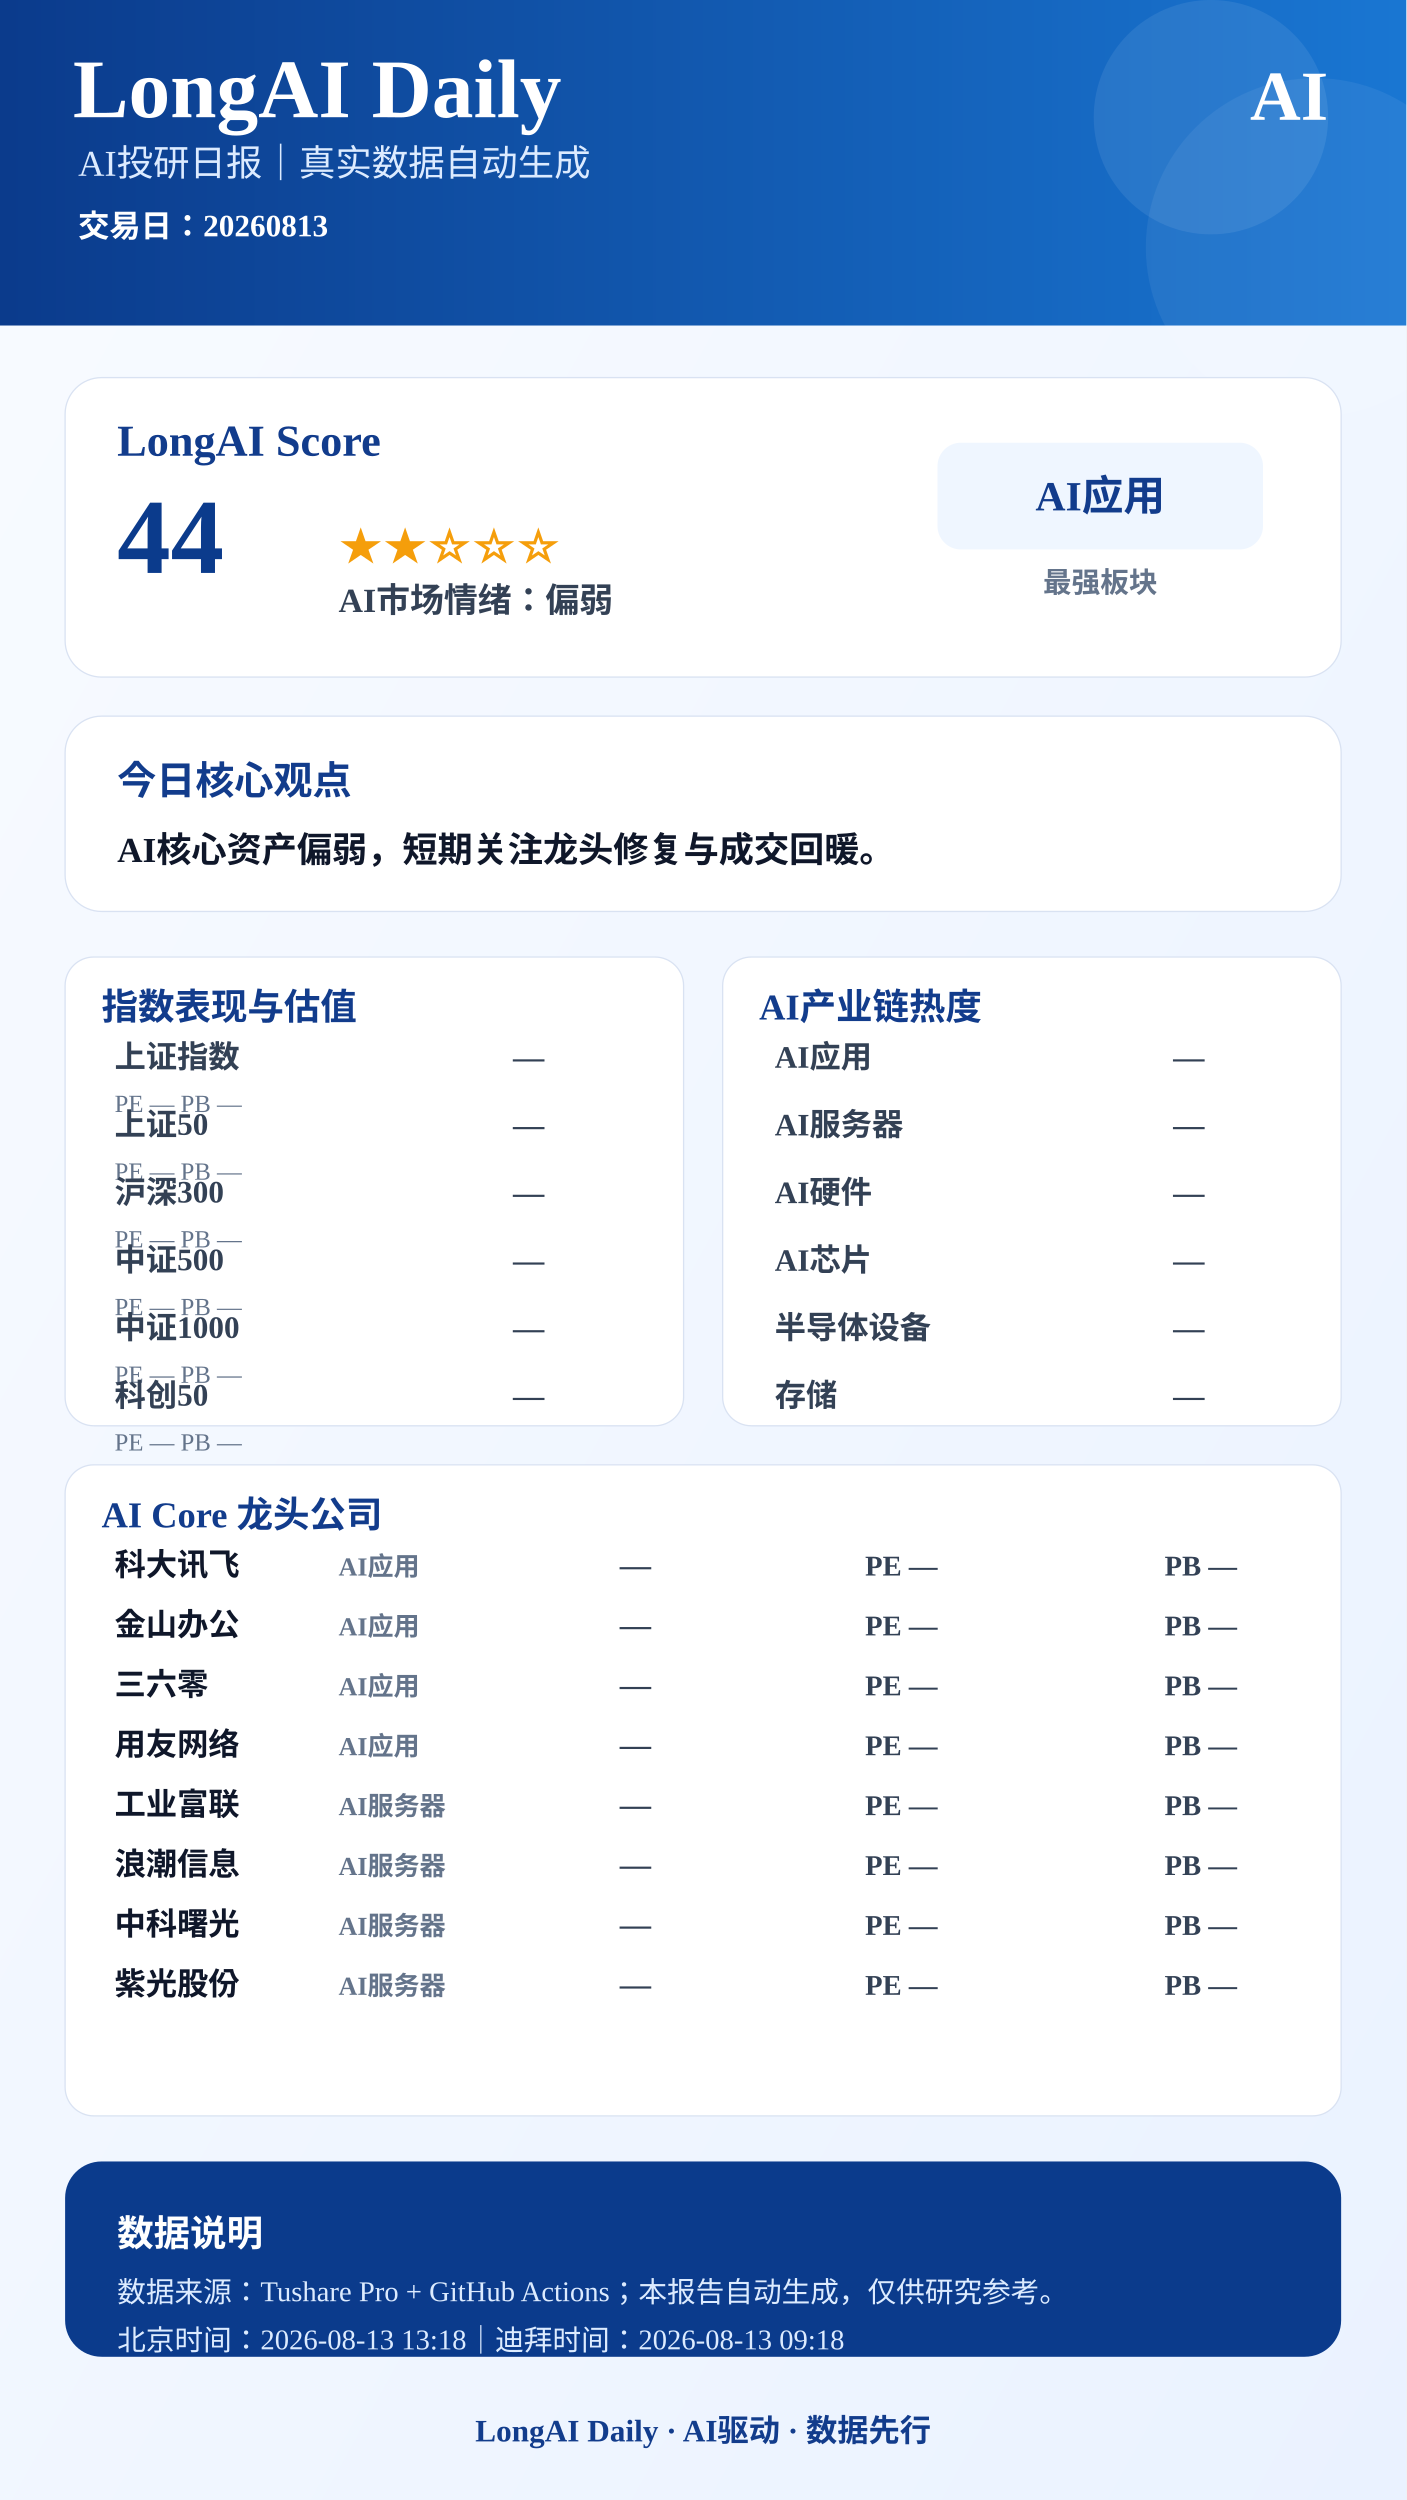
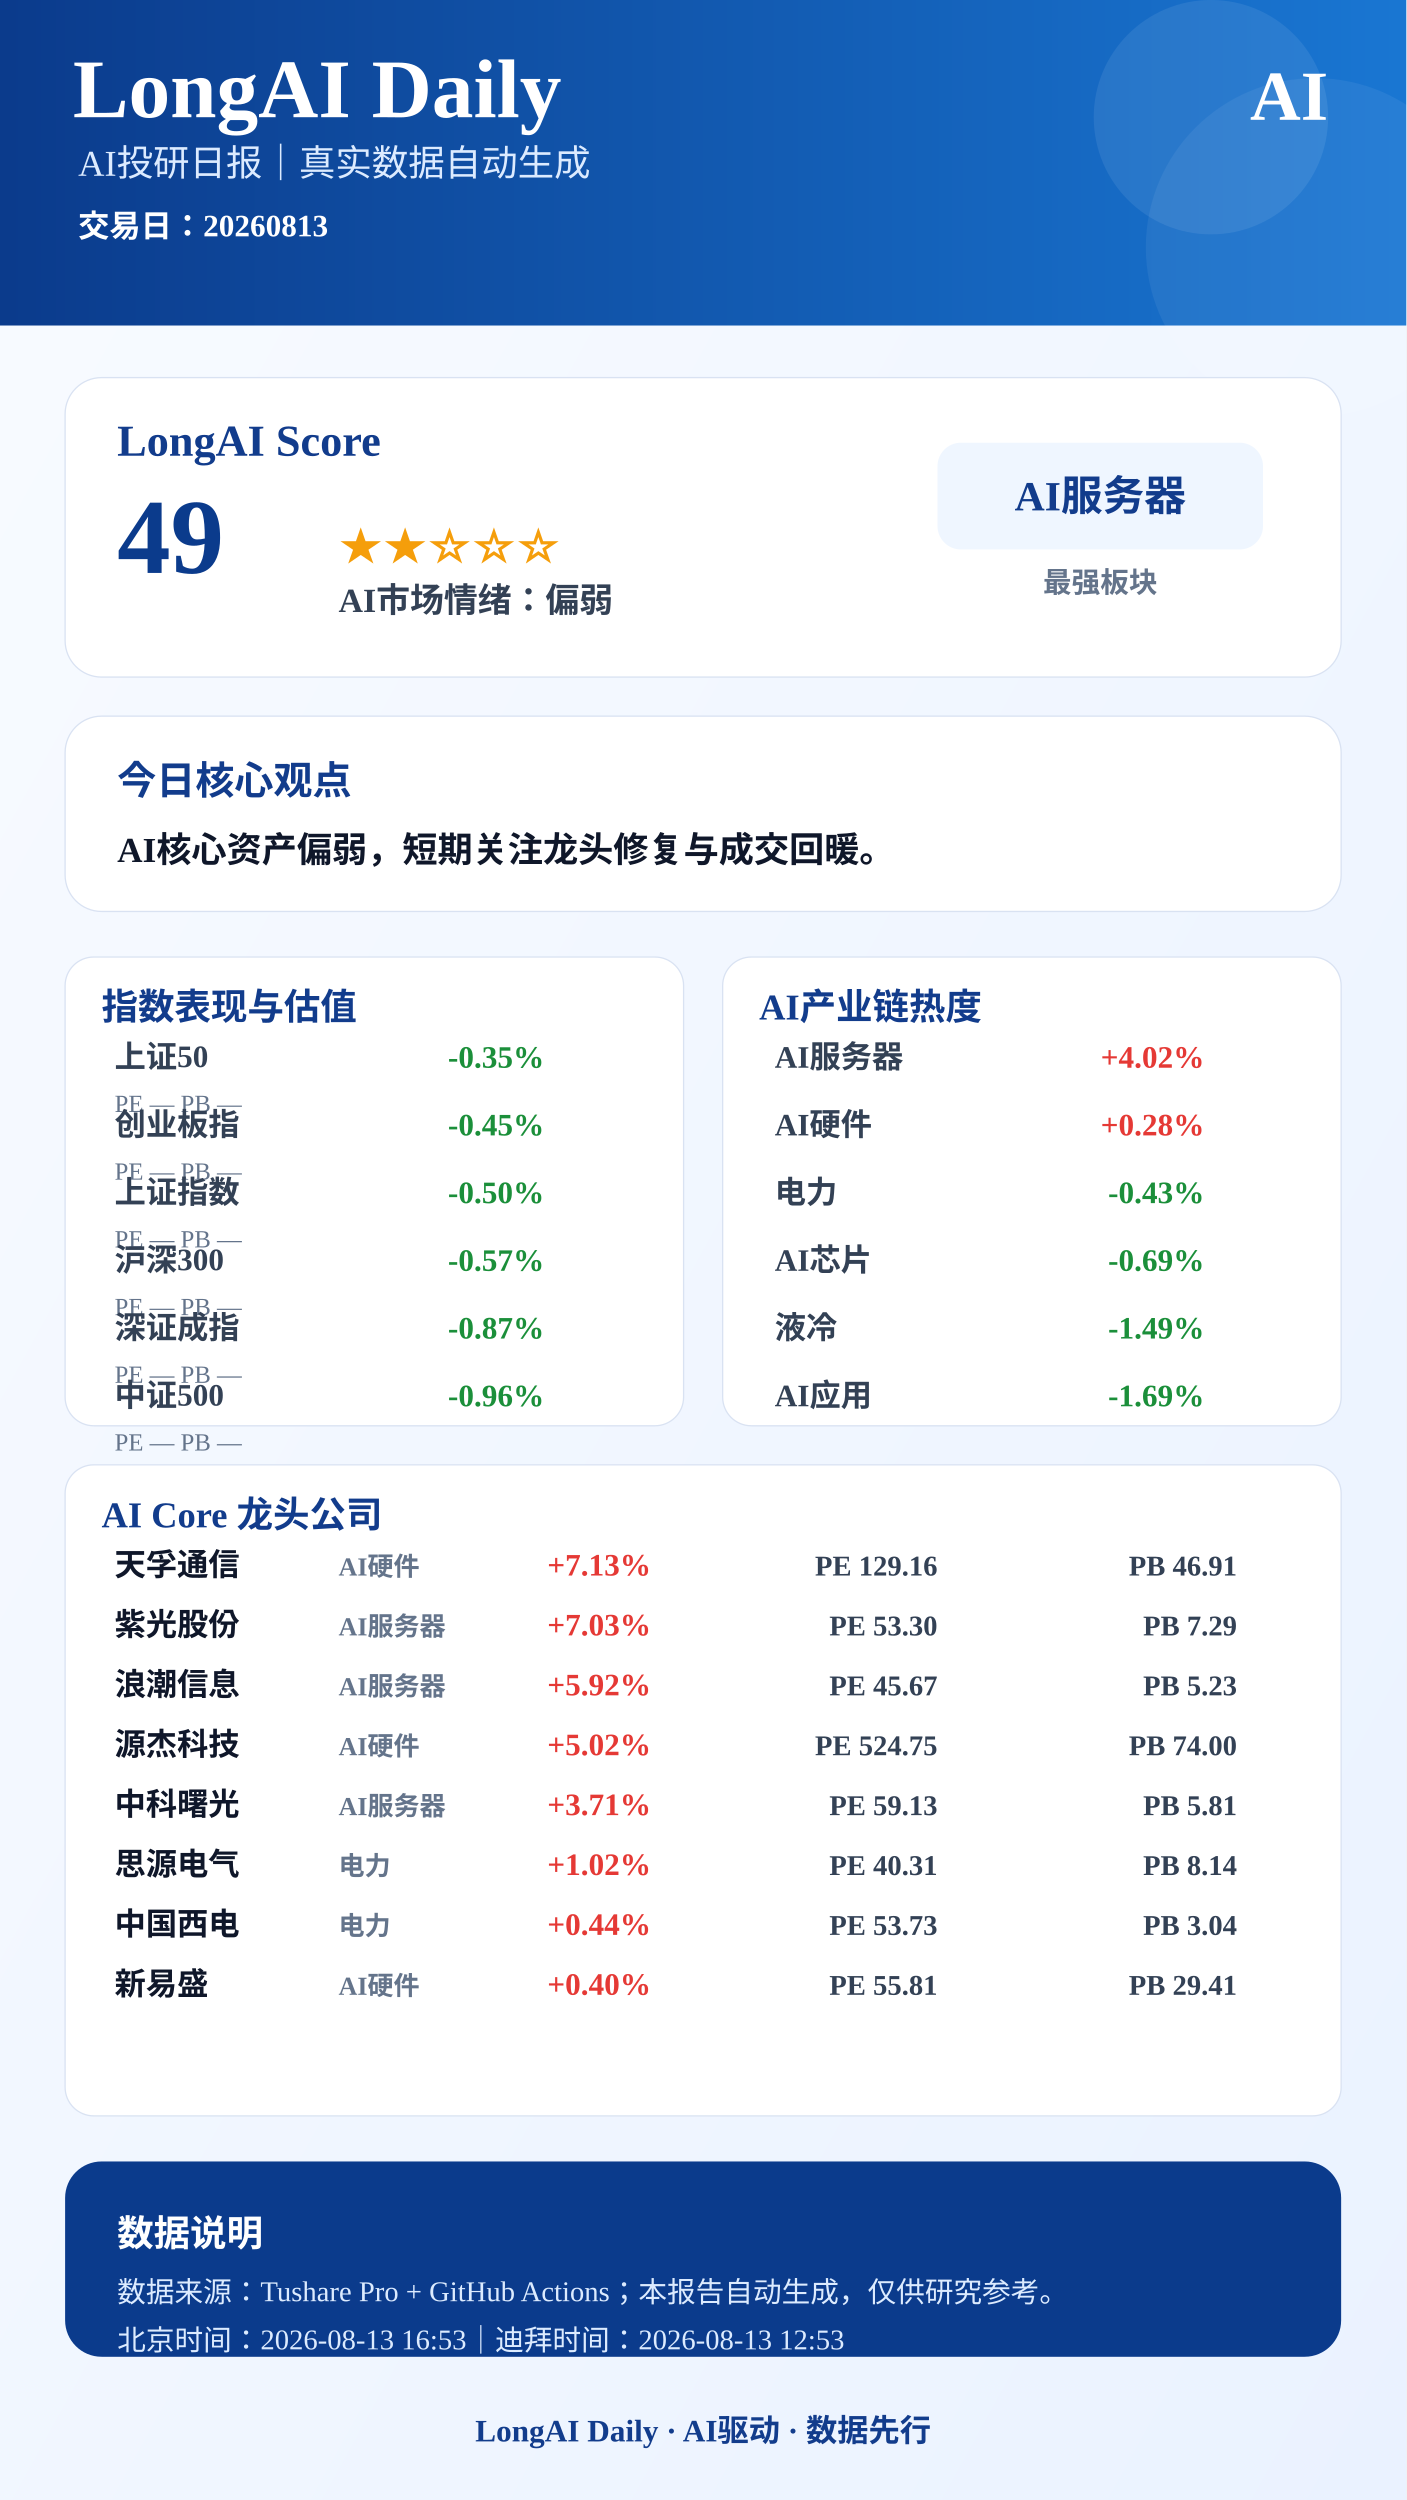
<svg xmlns="http://www.w3.org/2000/svg" width="1080" height="1920" viewBox="0 0 1080 1920">
  <defs>
    <linearGradient id="bg" x1="0" x2="1" y1="0" y2="1">
      <stop offset="0%" stop-color="#F8FBFF" />
      <stop offset="100%" stop-color="#EAF2FF" />
    </linearGradient>
    <linearGradient id="blue" x1="0" x2="1">
      <stop offset="0%" stop-color="#0B3B8C" />
      <stop offset="100%" stop-color="#1976D2" />
    </linearGradient>
  </defs>
  <rect width="1080" height="1920" fill="url(#bg)" />
  <rect x="0" y="0" width="1080" height="250" fill="url(#blue)" />
  <circle cx="930" cy="90" r="90" fill="#FFFFFF" opacity="0.08" />
  <circle cx="1010" cy="190" r="130" fill="#FFFFFF" opacity="0.06" />
  <text x="56" y="90" font-size="64" font-weight="900" fill="#FFFFFF" text-anchor="start">LongAI Daily</text>
  <text x="60" y="135" font-size="28" font-weight="500" fill="#DCEBFF" text-anchor="start">AI投研日报｜真实数据自动生成</text>
  <text x="60" y="182" font-size="24" font-weight="600" fill="#FFFFFF" text-anchor="start">交易日：20260813</text>
  <text x="1020" y="92" font-size="54" font-weight="900" fill="#FFFFFF" text-anchor="end">AI</text>
  <rect x="50" y="290" width="980" height="230" rx="28" fill="#FFFFFF" stroke="#D9E2F2" />
  <text x="90" y="350" font-size="34" font-weight="800" fill="#123C8C" text-anchor="start">LongAI Score</text>
-   <text x="90" y="440" font-size="82" font-weight="900" fill="#0B3B8C" text-anchor="start">44</text>
+   <text x="90" y="440" font-size="82" font-weight="900" fill="#0B3B8C" text-anchor="start">49</text>
  <text x="260" y="430" font-size="34" font-weight="800" fill="#F59E0B" text-anchor="start">★★☆☆☆</text>
  <text x="260" y="470" font-size="26" font-weight="700" fill="#334155" text-anchor="start">AI市场情绪：偏弱</text>
  <rect x="720" y="340" width="250" height="82" rx="18" fill="#EFF6FF" />
-   <text x="845" y="392" font-size="32" font-weight="800" fill="#123C8C" text-anchor="middle">AI应用</text>
+   <text x="845" y="392" font-size="32" font-weight="800" fill="#123C8C" text-anchor="middle">AI服务器</text>
  <text x="845" y="455" font-size="22" font-weight="600" fill="#64748B" text-anchor="middle">最强板块</text>
  <rect x="50" y="550" width="980" height="150" rx="28" fill="#FFFFFF" stroke="#D9E2F2" />
  <text x="90" y="610" font-size="30" font-weight="800" fill="#123C8C" text-anchor="start">今日核心观点</text>
  <text x="90" y="662" font-size="27" font-weight="700" fill="#0F172A" text-anchor="start">AI核心资产偏弱，短期关注龙头修复与成交回暖。</text>
  <rect x="50" y="735" width="475" height="360" rx="22" fill="#FFFFFF" stroke="#D9E2F2" />
  <text x="78" y="783" font-size="28" font-weight="800" fill="#123C8C">指数表现与估值</text>
-   <text x="88" y="820" font-size="24" font-weight="600" fill="#334155" text-anchor="start">上证指数</text>
-   <text x="418" y="820" font-size="24" font-weight="800" fill="#334155" text-anchor="end">—</text>
+   <text x="88" y="820" font-size="24" font-weight="600" fill="#334155" text-anchor="start">上证50</text>
+   <text x="418" y="820" font-size="24" font-weight="800" fill="#1B8F3A" text-anchor="end">-0.35%</text>
  <text x="88" y="854" font-size="19" font-weight="500" fill="#64748B" text-anchor="start">PE —  PB —</text>
-   <text x="88" y="872" font-size="24" font-weight="600" fill="#334155" text-anchor="start">上证50</text>
-   <text x="418" y="872" font-size="24" font-weight="800" fill="#334155" text-anchor="end">—</text>
+   <text x="88" y="872" font-size="24" font-weight="600" fill="#334155" text-anchor="start">创业板指</text>
+   <text x="418" y="872" font-size="24" font-weight="800" fill="#1B8F3A" text-anchor="end">-0.45%</text>
  <text x="88" y="906" font-size="19" font-weight="500" fill="#64748B" text-anchor="start">PE —  PB —</text>
-   <text x="88" y="924" font-size="24" font-weight="600" fill="#334155" text-anchor="start">沪深300</text>
-   <text x="418" y="924" font-size="24" font-weight="800" fill="#334155" text-anchor="end">—</text>
+   <text x="88" y="924" font-size="24" font-weight="600" fill="#334155" text-anchor="start">上证指数</text>
+   <text x="418" y="924" font-size="24" font-weight="800" fill="#1B8F3A" text-anchor="end">-0.50%</text>
  <text x="88" y="958" font-size="19" font-weight="500" fill="#64748B" text-anchor="start">PE —  PB —</text>
-   <text x="88" y="976" font-size="24" font-weight="600" fill="#334155" text-anchor="start">中证500</text>
-   <text x="418" y="976" font-size="24" font-weight="800" fill="#334155" text-anchor="end">—</text>
+   <text x="88" y="976" font-size="24" font-weight="600" fill="#334155" text-anchor="start">沪深300</text>
+   <text x="418" y="976" font-size="24" font-weight="800" fill="#1B8F3A" text-anchor="end">-0.57%</text>
  <text x="88" y="1010" font-size="19" font-weight="500" fill="#64748B" text-anchor="start">PE —  PB —</text>
-   <text x="88" y="1028" font-size="24" font-weight="600" fill="#334155" text-anchor="start">中证1000</text>
-   <text x="418" y="1028" font-size="24" font-weight="800" fill="#334155" text-anchor="end">—</text>
+   <text x="88" y="1028" font-size="24" font-weight="600" fill="#334155" text-anchor="start">深证成指</text>
+   <text x="418" y="1028" font-size="24" font-weight="800" fill="#1B8F3A" text-anchor="end">-0.87%</text>
  <text x="88" y="1062" font-size="19" font-weight="500" fill="#64748B" text-anchor="start">PE —  PB —</text>
-   <text x="88" y="1080" font-size="24" font-weight="600" fill="#334155" text-anchor="start">科创50</text>
-   <text x="418" y="1080" font-size="24" font-weight="800" fill="#334155" text-anchor="end">—</text>
+   <text x="88" y="1080" font-size="24" font-weight="600" fill="#334155" text-anchor="start">中证500</text>
+   <text x="418" y="1080" font-size="24" font-weight="800" fill="#1B8F3A" text-anchor="end">-0.96%</text>
  <text x="88" y="1114" font-size="19" font-weight="500" fill="#64748B" text-anchor="start">PE —  PB —</text>
  <rect x="555" y="735" width="475" height="360" rx="22" fill="#FFFFFF" stroke="#D9E2F2" />
  <text x="583" y="783" font-size="28" font-weight="800" fill="#123C8C">AI产业链热度</text>
-   <text x="595" y="820" font-size="24" font-weight="600" fill="#334155" text-anchor="start">AI应用</text>
-   <text x="925" y="820" font-size="24" font-weight="800" fill="#334155" text-anchor="end">—</text>
-   <text x="595" y="872" font-size="24" font-weight="600" fill="#334155" text-anchor="start">AI服务器</text>
-   <text x="925" y="872" font-size="24" font-weight="800" fill="#334155" text-anchor="end">—</text>
-   <text x="595" y="924" font-size="24" font-weight="600" fill="#334155" text-anchor="start">AI硬件</text>
-   <text x="925" y="924" font-size="24" font-weight="800" fill="#334155" text-anchor="end">—</text>
+   <text x="595" y="820" font-size="24" font-weight="600" fill="#334155" text-anchor="start">AI服务器</text>
+   <text x="925" y="820" font-size="24" font-weight="800" fill="#E53935" text-anchor="end">+4.02%</text>
+   <text x="595" y="872" font-size="24" font-weight="600" fill="#334155" text-anchor="start">AI硬件</text>
+   <text x="925" y="872" font-size="24" font-weight="800" fill="#E53935" text-anchor="end">+0.28%</text>
+   <text x="595" y="924" font-size="24" font-weight="600" fill="#334155" text-anchor="start">电力</text>
+   <text x="925" y="924" font-size="24" font-weight="800" fill="#1B8F3A" text-anchor="end">-0.43%</text>
  <text x="595" y="976" font-size="24" font-weight="600" fill="#334155" text-anchor="start">AI芯片</text>
-   <text x="925" y="976" font-size="24" font-weight="800" fill="#334155" text-anchor="end">—</text>
-   <text x="595" y="1028" font-size="24" font-weight="600" fill="#334155" text-anchor="start">半导体设备</text>
-   <text x="925" y="1028" font-size="24" font-weight="800" fill="#334155" text-anchor="end">—</text>
-   <text x="595" y="1080" font-size="24" font-weight="600" fill="#334155" text-anchor="start">存储</text>
-   <text x="925" y="1080" font-size="24" font-weight="800" fill="#334155" text-anchor="end">—</text>
+   <text x="925" y="976" font-size="24" font-weight="800" fill="#1B8F3A" text-anchor="end">-0.69%</text>
+   <text x="595" y="1028" font-size="24" font-weight="600" fill="#334155" text-anchor="start">液冷</text>
+   <text x="925" y="1028" font-size="24" font-weight="800" fill="#1B8F3A" text-anchor="end">-1.49%</text>
+   <text x="595" y="1080" font-size="24" font-weight="600" fill="#334155" text-anchor="start">AI应用</text>
+   <text x="925" y="1080" font-size="24" font-weight="800" fill="#1B8F3A" text-anchor="end">-1.69%</text>
  <rect x="50" y="1125" width="980" height="500" rx="22" fill="#FFFFFF" stroke="#D9E2F2" />
  <text x="78" y="1173" font-size="28" font-weight="800" fill="#123C8C">AI Core 龙头公司</text>
-   <text x="88" y="1210" font-size="24" font-weight="800" fill="#0F172A" text-anchor="start">科大讯飞</text>
-   <text x="260" y="1210" font-size="20" font-weight="600" fill="#64748B" text-anchor="start">AI应用</text>
-   <text x="500" y="1210" font-size="24" font-weight="900" fill="#334155" text-anchor="end">—</text>
-   <text x="720" y="1210" font-size="22" font-weight="700" fill="#334155" text-anchor="end">PE —</text>
-   <text x="950" y="1210" font-size="22" font-weight="700" fill="#334155" text-anchor="end">PB —</text>
-   <text x="88" y="1256" font-size="24" font-weight="800" fill="#0F172A" text-anchor="start">金山办公</text>
-   <text x="260" y="1256" font-size="20" font-weight="600" fill="#64748B" text-anchor="start">AI应用</text>
-   <text x="500" y="1256" font-size="24" font-weight="900" fill="#334155" text-anchor="end">—</text>
-   <text x="720" y="1256" font-size="22" font-weight="700" fill="#334155" text-anchor="end">PE —</text>
-   <text x="950" y="1256" font-size="22" font-weight="700" fill="#334155" text-anchor="end">PB —</text>
-   <text x="88" y="1302" font-size="24" font-weight="800" fill="#0F172A" text-anchor="start">三六零</text>
-   <text x="260" y="1302" font-size="20" font-weight="600" fill="#64748B" text-anchor="start">AI应用</text>
-   <text x="500" y="1302" font-size="24" font-weight="900" fill="#334155" text-anchor="end">—</text>
-   <text x="720" y="1302" font-size="22" font-weight="700" fill="#334155" text-anchor="end">PE —</text>
-   <text x="950" y="1302" font-size="22" font-weight="700" fill="#334155" text-anchor="end">PB —</text>
-   <text x="88" y="1348" font-size="24" font-weight="800" fill="#0F172A" text-anchor="start">用友网络</text>
-   <text x="260" y="1348" font-size="20" font-weight="600" fill="#64748B" text-anchor="start">AI应用</text>
-   <text x="500" y="1348" font-size="24" font-weight="900" fill="#334155" text-anchor="end">—</text>
-   <text x="720" y="1348" font-size="22" font-weight="700" fill="#334155" text-anchor="end">PE —</text>
-   <text x="950" y="1348" font-size="22" font-weight="700" fill="#334155" text-anchor="end">PB —</text>
-   <text x="88" y="1394" font-size="24" font-weight="800" fill="#0F172A" text-anchor="start">工业富联</text>
+   <text x="88" y="1210" font-size="24" font-weight="800" fill="#0F172A" text-anchor="start">天孚通信</text>
+   <text x="260" y="1210" font-size="20" font-weight="600" fill="#64748B" text-anchor="start">AI硬件</text>
+   <text x="500" y="1210" font-size="24" font-weight="900" fill="#E53935" text-anchor="end">+7.13%</text>
+   <text x="720" y="1210" font-size="22" font-weight="700" fill="#334155" text-anchor="end">PE 129.16</text>
+   <text x="950" y="1210" font-size="22" font-weight="700" fill="#334155" text-anchor="end">PB 46.91</text>
+   <text x="88" y="1256" font-size="24" font-weight="800" fill="#0F172A" text-anchor="start">紫光股份</text>
+   <text x="260" y="1256" font-size="20" font-weight="600" fill="#64748B" text-anchor="start">AI服务器</text>
+   <text x="500" y="1256" font-size="24" font-weight="900" fill="#E53935" text-anchor="end">+7.03%</text>
+   <text x="720" y="1256" font-size="22" font-weight="700" fill="#334155" text-anchor="end">PE 53.30</text>
+   <text x="950" y="1256" font-size="22" font-weight="700" fill="#334155" text-anchor="end">PB 7.29</text>
+   <text x="88" y="1302" font-size="24" font-weight="800" fill="#0F172A" text-anchor="start">浪潮信息</text>
+   <text x="260" y="1302" font-size="20" font-weight="600" fill="#64748B" text-anchor="start">AI服务器</text>
+   <text x="500" y="1302" font-size="24" font-weight="900" fill="#E53935" text-anchor="end">+5.92%</text>
+   <text x="720" y="1302" font-size="22" font-weight="700" fill="#334155" text-anchor="end">PE 45.67</text>
+   <text x="950" y="1302" font-size="22" font-weight="700" fill="#334155" text-anchor="end">PB 5.23</text>
+   <text x="88" y="1348" font-size="24" font-weight="800" fill="#0F172A" text-anchor="start">源杰科技</text>
+   <text x="260" y="1348" font-size="20" font-weight="600" fill="#64748B" text-anchor="start">AI硬件</text>
+   <text x="500" y="1348" font-size="24" font-weight="900" fill="#E53935" text-anchor="end">+5.02%</text>
+   <text x="720" y="1348" font-size="22" font-weight="700" fill="#334155" text-anchor="end">PE 524.75</text>
+   <text x="950" y="1348" font-size="22" font-weight="700" fill="#334155" text-anchor="end">PB 74.00</text>
+   <text x="88" y="1394" font-size="24" font-weight="800" fill="#0F172A" text-anchor="start">中科曙光</text>
  <text x="260" y="1394" font-size="20" font-weight="600" fill="#64748B" text-anchor="start">AI服务器</text>
-   <text x="500" y="1394" font-size="24" font-weight="900" fill="#334155" text-anchor="end">—</text>
-   <text x="720" y="1394" font-size="22" font-weight="700" fill="#334155" text-anchor="end">PE —</text>
-   <text x="950" y="1394" font-size="22" font-weight="700" fill="#334155" text-anchor="end">PB —</text>
-   <text x="88" y="1440" font-size="24" font-weight="800" fill="#0F172A" text-anchor="start">浪潮信息</text>
-   <text x="260" y="1440" font-size="20" font-weight="600" fill="#64748B" text-anchor="start">AI服务器</text>
-   <text x="500" y="1440" font-size="24" font-weight="900" fill="#334155" text-anchor="end">—</text>
-   <text x="720" y="1440" font-size="22" font-weight="700" fill="#334155" text-anchor="end">PE —</text>
-   <text x="950" y="1440" font-size="22" font-weight="700" fill="#334155" text-anchor="end">PB —</text>
-   <text x="88" y="1486" font-size="24" font-weight="800" fill="#0F172A" text-anchor="start">中科曙光</text>
-   <text x="260" y="1486" font-size="20" font-weight="600" fill="#64748B" text-anchor="start">AI服务器</text>
-   <text x="500" y="1486" font-size="24" font-weight="900" fill="#334155" text-anchor="end">—</text>
-   <text x="720" y="1486" font-size="22" font-weight="700" fill="#334155" text-anchor="end">PE —</text>
-   <text x="950" y="1486" font-size="22" font-weight="700" fill="#334155" text-anchor="end">PB —</text>
-   <text x="88" y="1532" font-size="24" font-weight="800" fill="#0F172A" text-anchor="start">紫光股份</text>
-   <text x="260" y="1532" font-size="20" font-weight="600" fill="#64748B" text-anchor="start">AI服务器</text>
-   <text x="500" y="1532" font-size="24" font-weight="900" fill="#334155" text-anchor="end">—</text>
-   <text x="720" y="1532" font-size="22" font-weight="700" fill="#334155" text-anchor="end">PE —</text>
-   <text x="950" y="1532" font-size="22" font-weight="700" fill="#334155" text-anchor="end">PB —</text>
+   <text x="500" y="1394" font-size="24" font-weight="900" fill="#E53935" text-anchor="end">+3.71%</text>
+   <text x="720" y="1394" font-size="22" font-weight="700" fill="#334155" text-anchor="end">PE 59.13</text>
+   <text x="950" y="1394" font-size="22" font-weight="700" fill="#334155" text-anchor="end">PB 5.81</text>
+   <text x="88" y="1440" font-size="24" font-weight="800" fill="#0F172A" text-anchor="start">思源电气</text>
+   <text x="260" y="1440" font-size="20" font-weight="600" fill="#64748B" text-anchor="start">电力</text>
+   <text x="500" y="1440" font-size="24" font-weight="900" fill="#E53935" text-anchor="end">+1.02%</text>
+   <text x="720" y="1440" font-size="22" font-weight="700" fill="#334155" text-anchor="end">PE 40.31</text>
+   <text x="950" y="1440" font-size="22" font-weight="700" fill="#334155" text-anchor="end">PB 8.14</text>
+   <text x="88" y="1486" font-size="24" font-weight="800" fill="#0F172A" text-anchor="start">中国西电</text>
+   <text x="260" y="1486" font-size="20" font-weight="600" fill="#64748B" text-anchor="start">电力</text>
+   <text x="500" y="1486" font-size="24" font-weight="900" fill="#E53935" text-anchor="end">+0.44%</text>
+   <text x="720" y="1486" font-size="22" font-weight="700" fill="#334155" text-anchor="end">PE 53.73</text>
+   <text x="950" y="1486" font-size="22" font-weight="700" fill="#334155" text-anchor="end">PB 3.04</text>
+   <text x="88" y="1532" font-size="24" font-weight="800" fill="#0F172A" text-anchor="start">新易盛</text>
+   <text x="260" y="1532" font-size="20" font-weight="600" fill="#64748B" text-anchor="start">AI硬件</text>
+   <text x="500" y="1532" font-size="24" font-weight="900" fill="#E53935" text-anchor="end">+0.40%</text>
+   <text x="720" y="1532" font-size="22" font-weight="700" fill="#334155" text-anchor="end">PE 55.81</text>
+   <text x="950" y="1532" font-size="22" font-weight="700" fill="#334155" text-anchor="end">PB 29.41</text>
  <rect x="50" y="1660" width="980" height="150" rx="28" fill="#0B3B8C" />
  <text x="90" y="1725" font-size="28" font-weight="800" fill="#FFFFFF" text-anchor="start">数据说明</text>
  <text x="90" y="1768" font-size="22" font-weight="500" fill="#DCEBFF" text-anchor="start">数据来源：Tushare Pro + GitHub Actions；本报告自动生成，仅供研究参考。</text>
-   <text x="90" y="1805" font-size="22" font-weight="500" fill="#DCEBFF" text-anchor="start">北京时间：2026-08-13 13:18｜迪拜时间：2026-08-13 09:18</text>
+   <text x="90" y="1805" font-size="22" font-weight="500" fill="#DCEBFF" text-anchor="start">北京时间：2026-08-13 16:53｜迪拜时间：2026-08-13 12:53</text>
  <text x="540" y="1875" font-size="24" font-weight="800" fill="#123C8C" text-anchor="middle">LongAI Daily · AI驱动 · 数据先行</text>
</svg>
